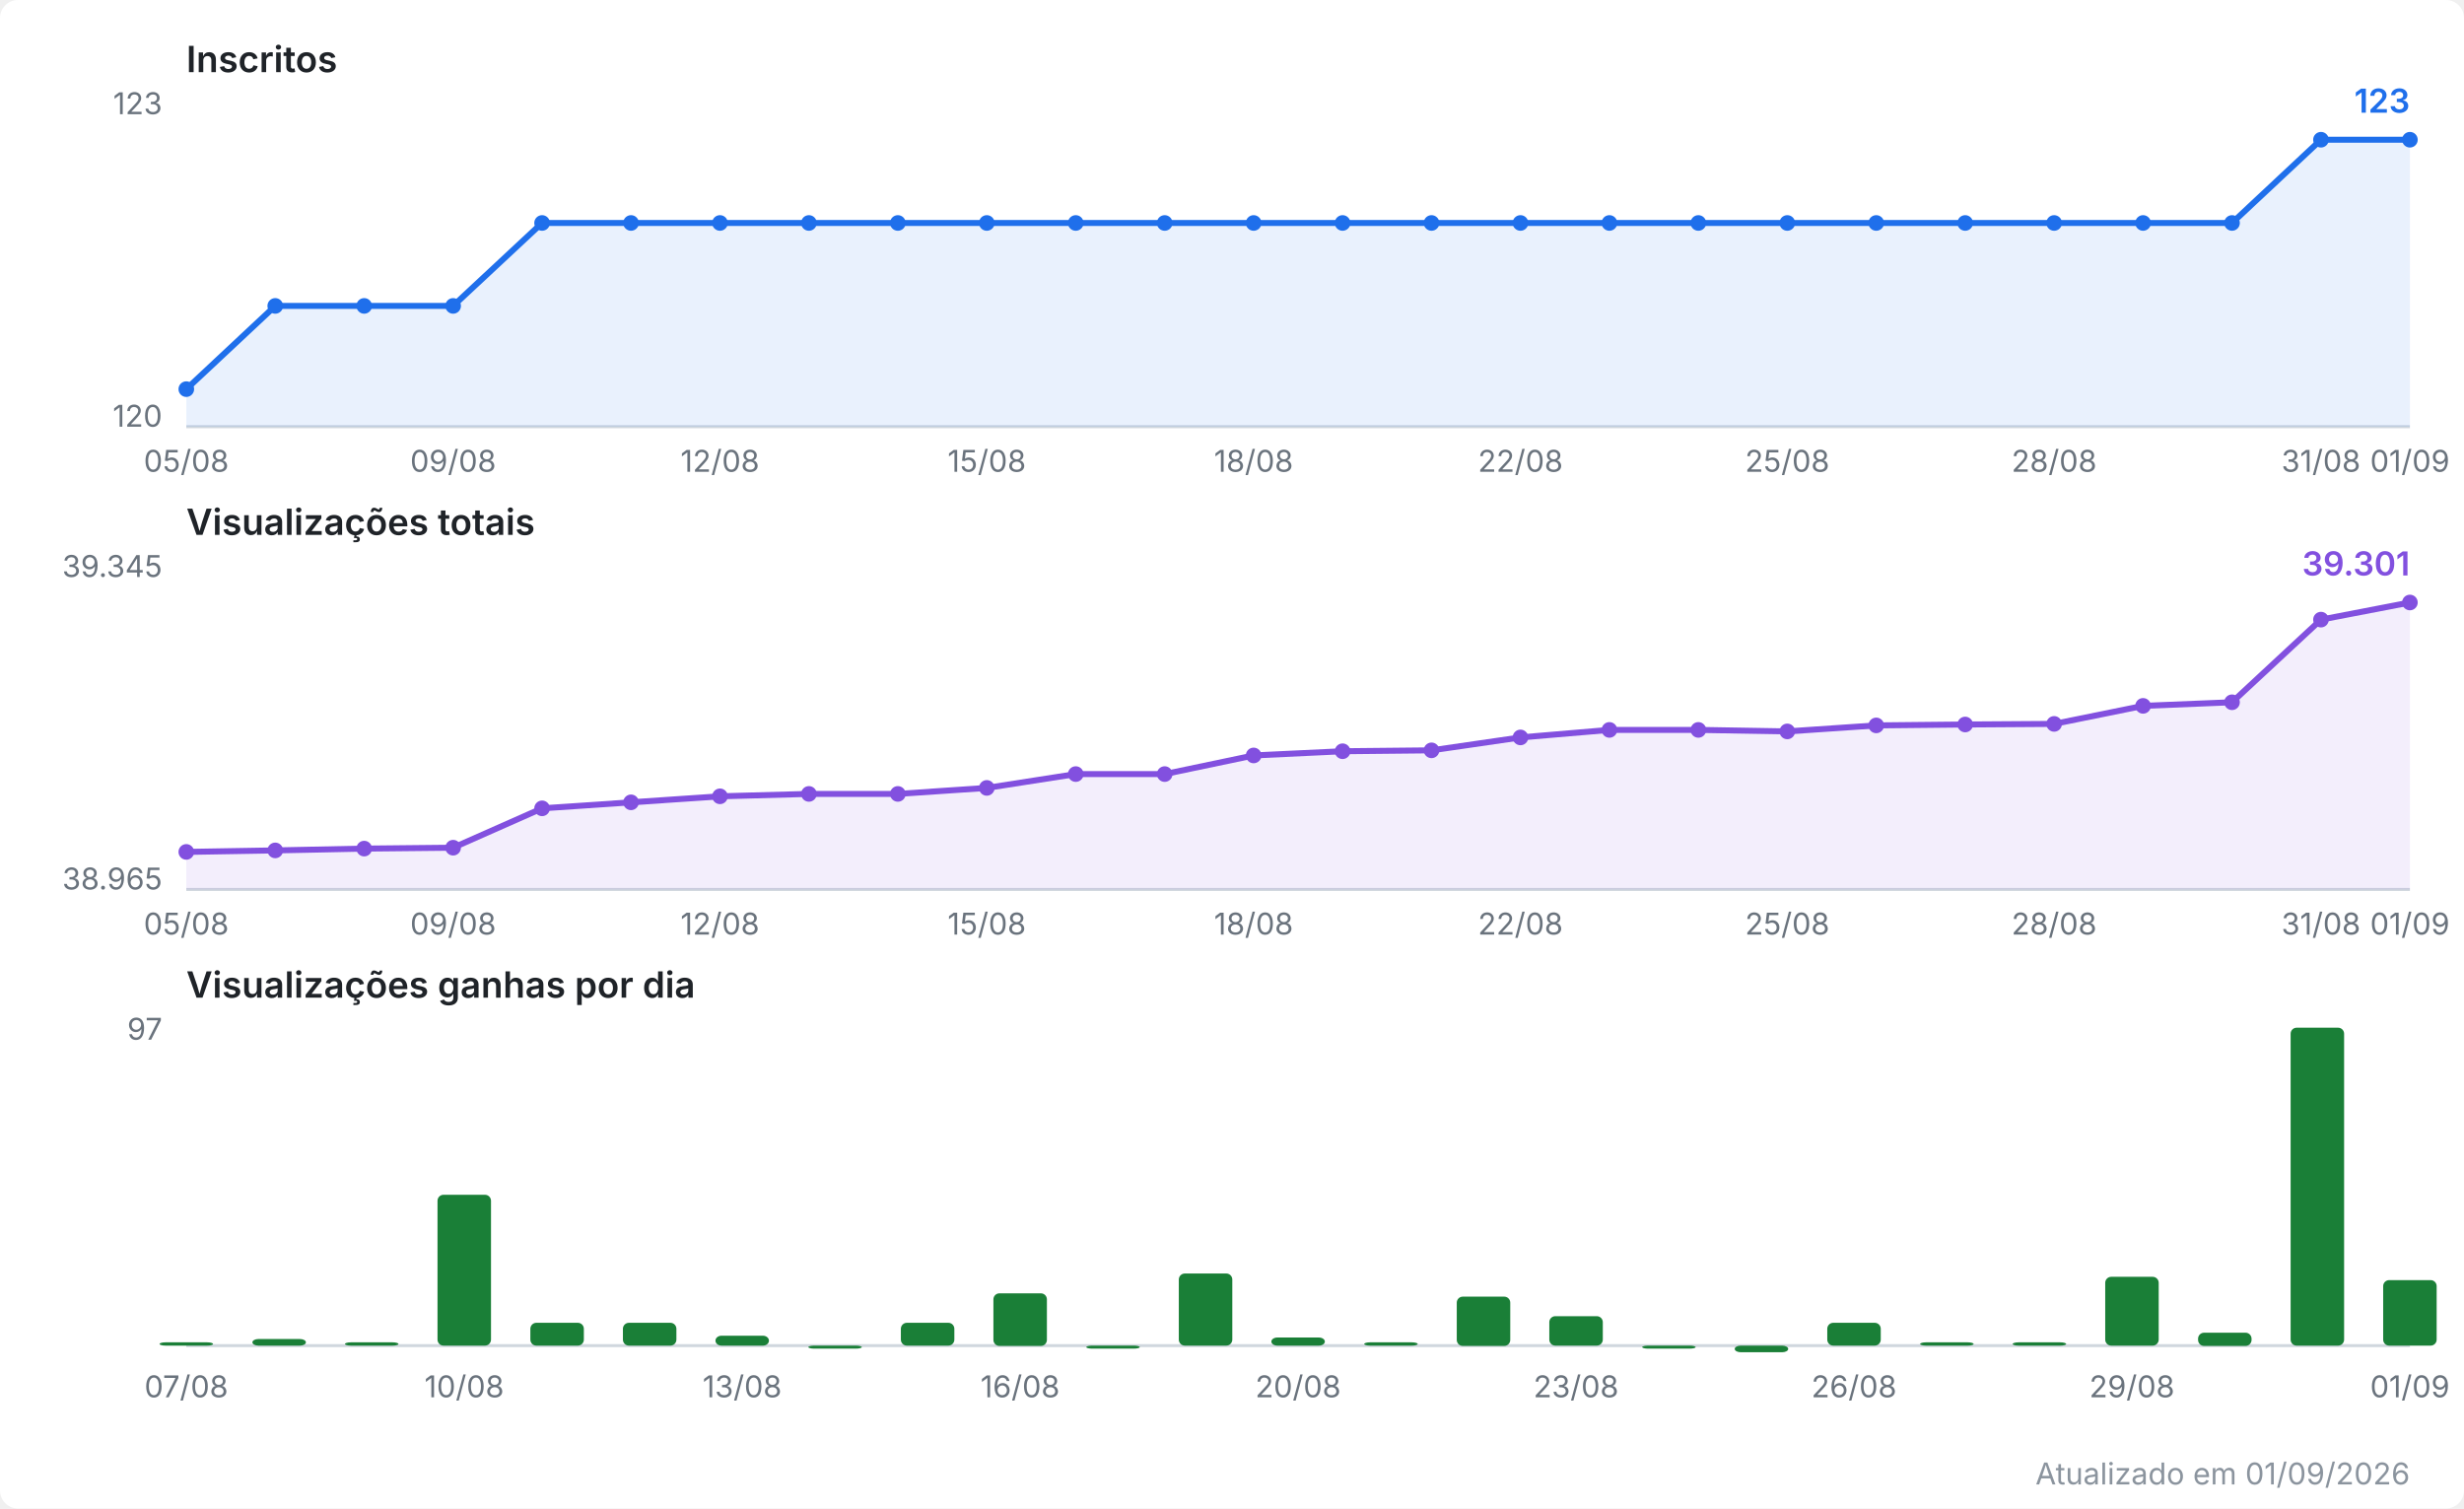
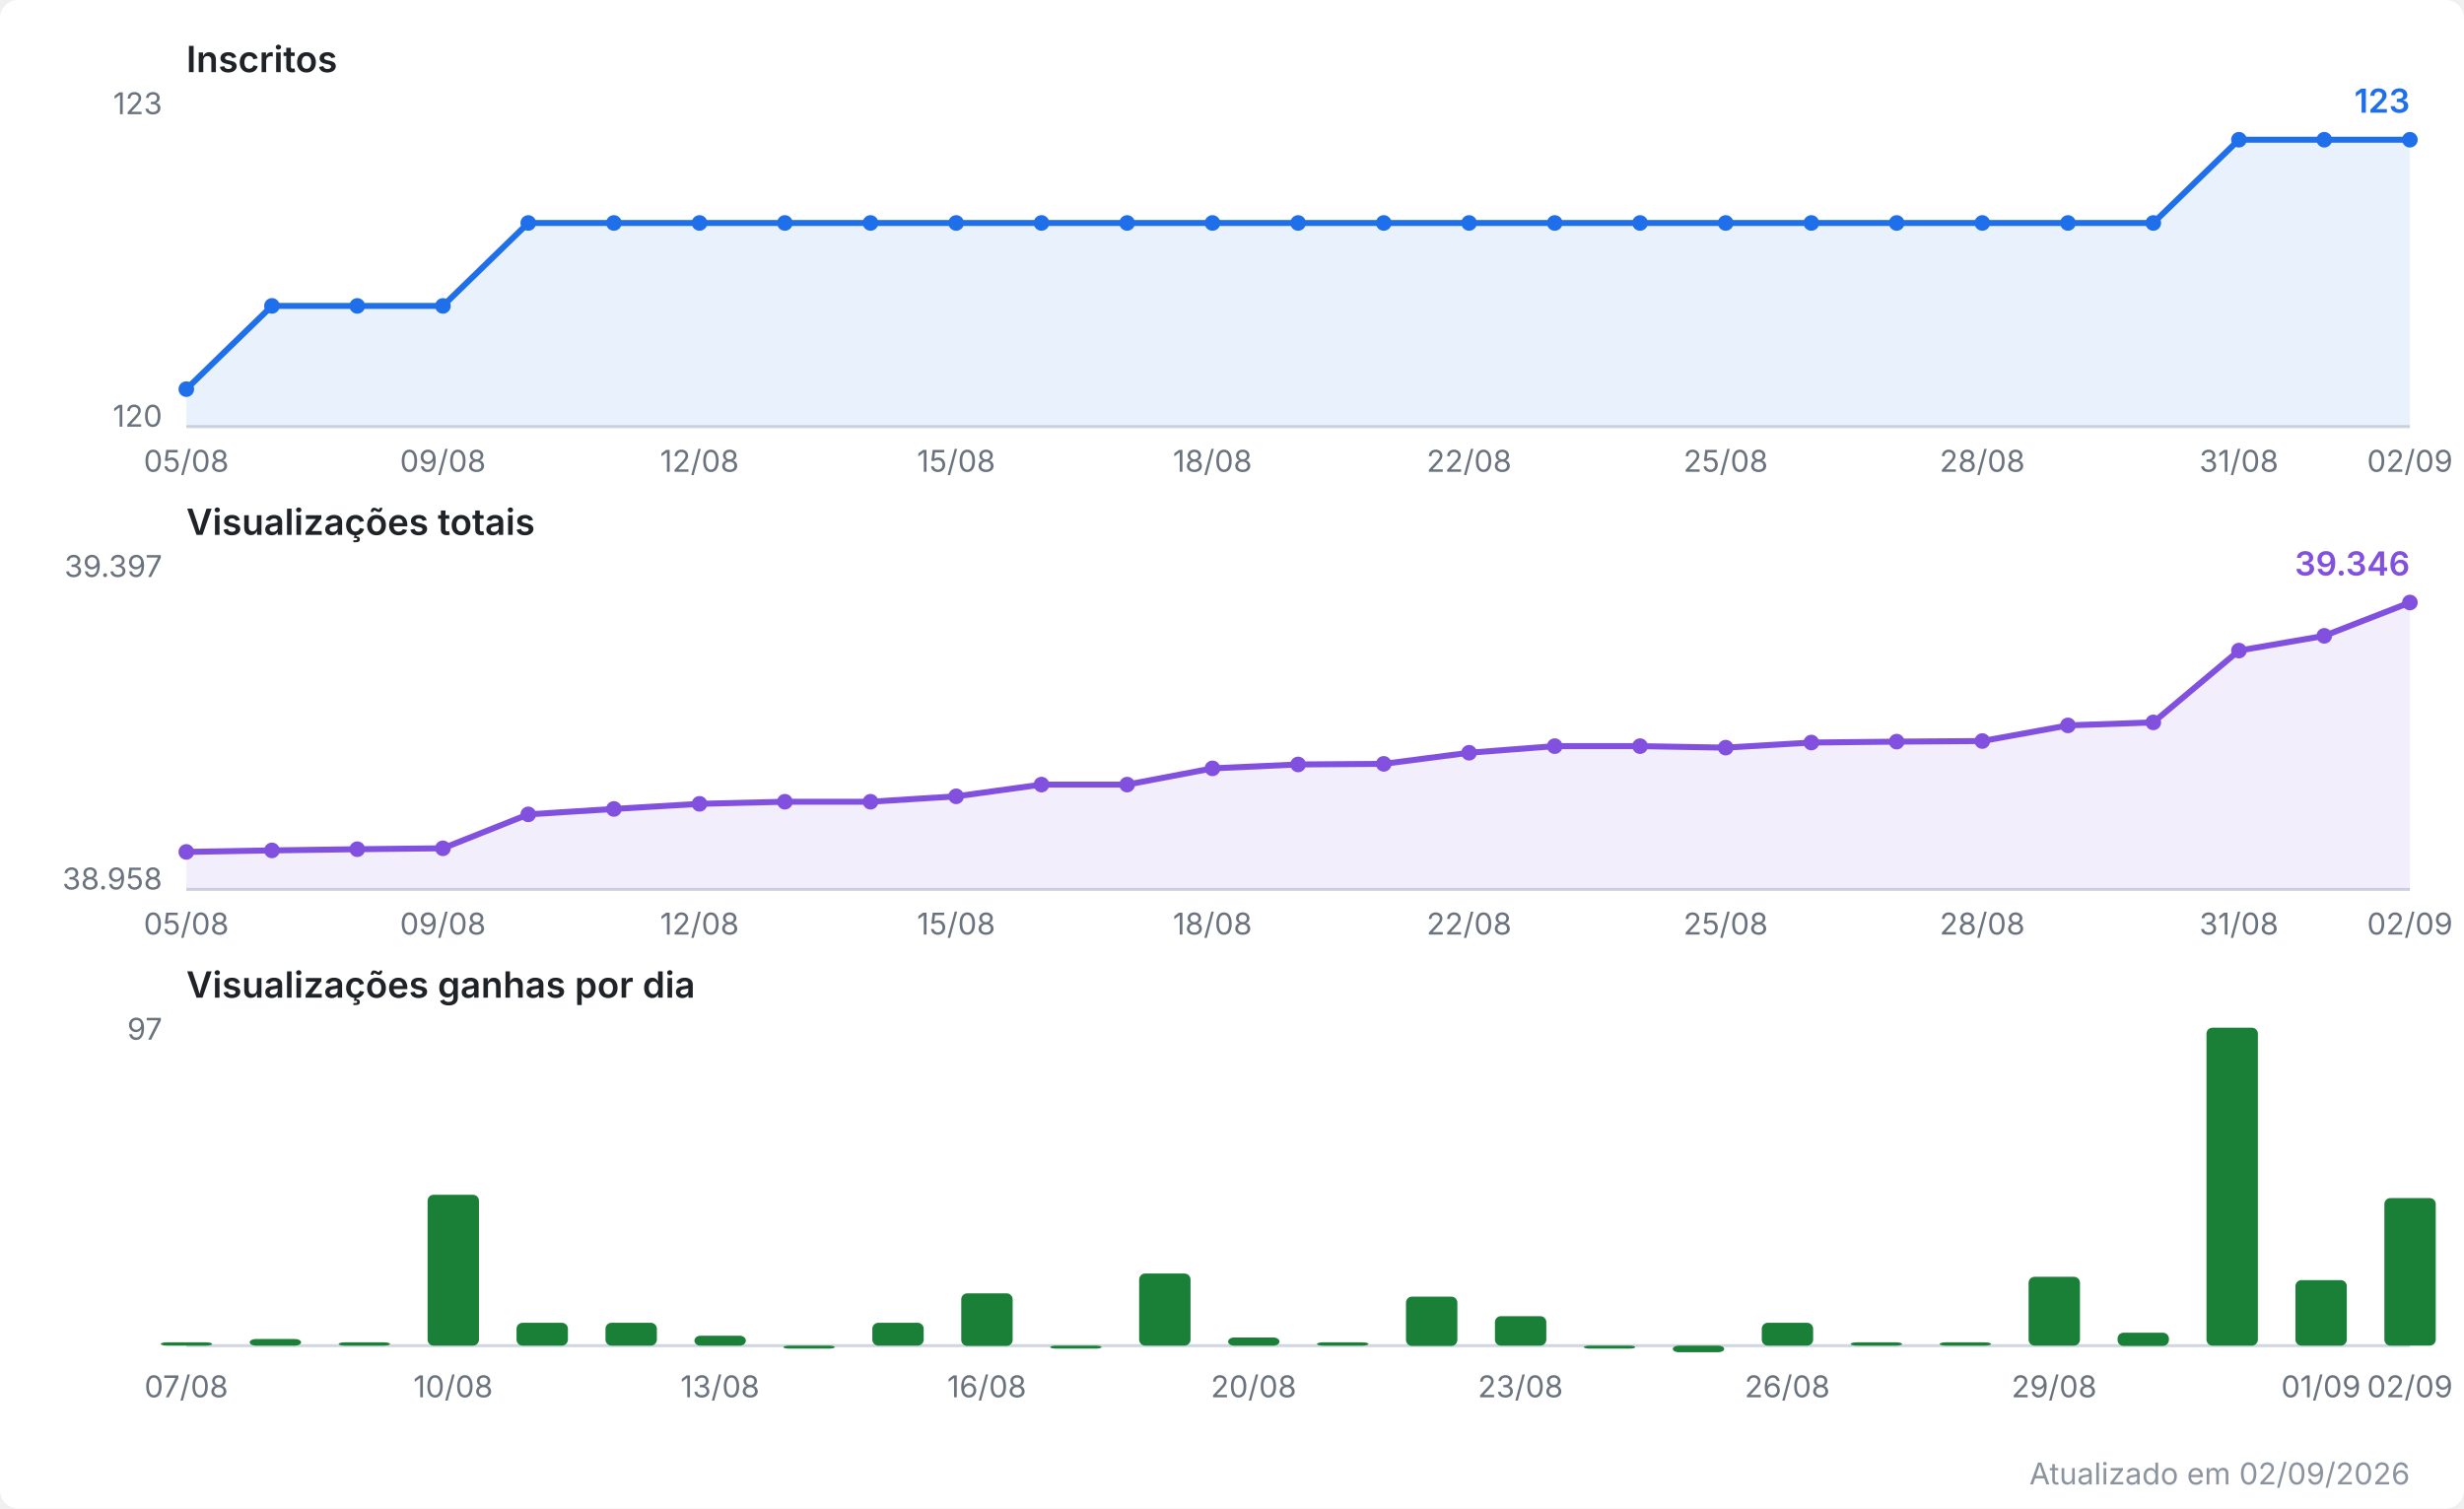
<svg xmlns="http://www.w3.org/2000/svg" viewBox="0 0 820 502" width="820" height="502" role="img" aria-label="Evolução do canal no YouTube">
  <style>
  .fundo { fill: #ffffff; }
  .titulo { font: 600 12px system-ui, -apple-system, Segoe UI, sans-serif; fill: #1f2328; }
  .escala { font: 10px system-ui, -apple-system, Segoe UI, sans-serif; fill: #6a737d; }
  .valor  { font: 600 11px system-ui, -apple-system, Segoe UI, sans-serif; }
  .rodape { font: 10px system-ui, -apple-system, Segoe UI, sans-serif; fill: #8b949e; }
  .eixo { stroke: #d0d7de; stroke-width: 1; }
  .linha { fill: none; stroke-width: 2; stroke-linejoin: round; stroke-linecap: round; }
  .inscritos { stroke: #1f6feb; }
  .inscritos.area { fill: #1f6feb; opacity: 0.10; stroke: none; }
  .inscritos.ponto, .inscritos.valor { fill: #1f6feb; stroke: none; }
  .views { stroke: #8250df; }
  .views.area { fill: #8250df; opacity: 0.10; stroke: none; }
  .views.ponto, .views.valor { fill: #8250df; stroke: none; }
  .barra.ganho { fill: #1a7f37; }
  @media (prefers-color-scheme: dark) {
    .fundo { fill: #0d1117; }
    .titulo { fill: #e6edf3; }
    .escala, .rodape { fill: #8b949e; }
    .eixo { stroke: #30363d; }
    .inscritos { stroke: #58a6ff; }
    .inscritos.area { fill: #58a6ff; }
    .inscritos.ponto, .inscritos.valor { fill: #58a6ff; }
    .views { stroke: #bc8cff; }
    .views.area { fill: #bc8cff; }
    .views.ponto, .views.valor { fill: #bc8cff; }
    .barra.ganho { fill: #3fb950; }
  }
</style>
  <rect class="fundo" width="820" height="502" rx="6" />
  <text class="titulo" x="62" y="24.0">Inscritos</text>
  <line class="eixo" x1="62" y1="142.0" x2="802" y2="142.0" />
  <text class="escala" x="54" y="38.0" text-anchor="end">123</text>
  <text class="escala" x="54" y="142.0" text-anchor="end">120</text>
-   <polygon class="area inscritos" points="62.0,142.0 62.0,129.5 91.6,101.8 121.2,101.8 150.8,101.8 180.4,74.2 210.0,74.2 239.6,74.2 269.2,74.2 298.8,74.2 328.4,74.2 358.0,74.2 387.6,74.2 417.2,74.2 446.8,74.2 476.4,74.2 506.0,74.2 535.6,74.2 565.2,74.2 594.8,74.2 624.4,74.2 654.0,74.2 683.6,74.2 713.2,74.2 742.8,74.2 772.4,46.5 802.0,46.5 802.0,142.0" />
-   <polyline class="linha inscritos" points="62.0,129.5 91.6,101.8 121.2,101.8 150.8,101.8 180.4,74.2 210.0,74.2 239.6,74.2 269.2,74.2 298.8,74.2 328.4,74.2 358.0,74.2 387.6,74.2 417.2,74.2 446.8,74.2 476.4,74.2 506.0,74.2 535.6,74.2 565.2,74.2 594.8,74.2 624.4,74.2 654.0,74.2 683.6,74.2 713.2,74.2 742.8,74.2 772.4,46.5 802.0,46.5" />
+   <polygon class="area inscritos" points="62.0,142.0 62.0,129.5 90.5,101.8 118.9,101.8 147.4,101.8 175.8,74.2 204.3,74.2 232.8,74.2 261.2,74.2 289.7,74.2 318.2,74.2 346.6,74.2 375.1,74.2 403.5,74.2 432.0,74.2 460.5,74.2 488.9,74.2 517.4,74.2 545.8,74.2 574.3,74.2 602.8,74.2 631.2,74.2 659.7,74.2 688.2,74.2 716.6,74.2 745.1,46.5 773.5,46.5 802.0,46.5 802.0,142.0" />
+   <polyline class="linha inscritos" points="62.0,129.5 90.5,101.8 118.9,101.8 147.4,101.8 175.8,74.2 204.3,74.2 232.8,74.2 261.2,74.2 289.7,74.2 318.2,74.2 346.6,74.2 375.1,74.2 403.5,74.2 432.0,74.2 460.5,74.2 488.9,74.2 517.4,74.2 545.8,74.2 574.3,74.2 602.8,74.2 631.2,74.2 659.7,74.2 688.2,74.2 716.6,74.2 745.1,46.5 773.5,46.5 802.0,46.5" />
  <circle class="ponto inscritos" cx="62.0" cy="129.5" r="2.6" />
-   <circle class="ponto inscritos" cx="91.6" cy="101.8" r="2.6" />
-   <circle class="ponto inscritos" cx="121.2" cy="101.8" r="2.6" />
-   <circle class="ponto inscritos" cx="150.8" cy="101.8" r="2.6" />
-   <circle class="ponto inscritos" cx="180.4" cy="74.2" r="2.6" />
-   <circle class="ponto inscritos" cx="210.0" cy="74.2" r="2.6" />
-   <circle class="ponto inscritos" cx="239.6" cy="74.2" r="2.6" />
-   <circle class="ponto inscritos" cx="269.2" cy="74.2" r="2.6" />
-   <circle class="ponto inscritos" cx="298.8" cy="74.2" r="2.6" />
-   <circle class="ponto inscritos" cx="328.4" cy="74.2" r="2.6" />
-   <circle class="ponto inscritos" cx="358.0" cy="74.2" r="2.6" />
-   <circle class="ponto inscritos" cx="387.6" cy="74.2" r="2.6" />
-   <circle class="ponto inscritos" cx="417.2" cy="74.2" r="2.6" />
-   <circle class="ponto inscritos" cx="446.8" cy="74.2" r="2.6" />
-   <circle class="ponto inscritos" cx="476.4" cy="74.2" r="2.6" />
-   <circle class="ponto inscritos" cx="506.0" cy="74.2" r="2.6" />
-   <circle class="ponto inscritos" cx="535.6" cy="74.2" r="2.6" />
-   <circle class="ponto inscritos" cx="565.2" cy="74.2" r="2.6" />
-   <circle class="ponto inscritos" cx="594.8" cy="74.2" r="2.6" />
-   <circle class="ponto inscritos" cx="624.4" cy="74.2" r="2.6" />
-   <circle class="ponto inscritos" cx="654.0" cy="74.2" r="2.6" />
-   <circle class="ponto inscritos" cx="683.6" cy="74.2" r="2.6" />
-   <circle class="ponto inscritos" cx="713.2" cy="74.2" r="2.6" />
-   <circle class="ponto inscritos" cx="742.8" cy="74.2" r="2.6" />
-   <circle class="ponto inscritos" cx="772.4" cy="46.5" r="2.6" />
+   <circle class="ponto inscritos" cx="90.5" cy="101.8" r="2.6" />
+   <circle class="ponto inscritos" cx="118.9" cy="101.8" r="2.6" />
+   <circle class="ponto inscritos" cx="147.4" cy="101.8" r="2.6" />
+   <circle class="ponto inscritos" cx="175.8" cy="74.2" r="2.6" />
+   <circle class="ponto inscritos" cx="204.3" cy="74.2" r="2.6" />
+   <circle class="ponto inscritos" cx="232.8" cy="74.2" r="2.6" />
+   <circle class="ponto inscritos" cx="261.2" cy="74.2" r="2.6" />
+   <circle class="ponto inscritos" cx="289.7" cy="74.2" r="2.6" />
+   <circle class="ponto inscritos" cx="318.2" cy="74.2" r="2.6" />
+   <circle class="ponto inscritos" cx="346.6" cy="74.2" r="2.6" />
+   <circle class="ponto inscritos" cx="375.1" cy="74.2" r="2.6" />
+   <circle class="ponto inscritos" cx="403.5" cy="74.2" r="2.6" />
+   <circle class="ponto inscritos" cx="432.0" cy="74.2" r="2.6" />
+   <circle class="ponto inscritos" cx="460.5" cy="74.2" r="2.6" />
+   <circle class="ponto inscritos" cx="488.9" cy="74.2" r="2.6" />
+   <circle class="ponto inscritos" cx="517.4" cy="74.2" r="2.6" />
+   <circle class="ponto inscritos" cx="545.8" cy="74.2" r="2.6" />
+   <circle class="ponto inscritos" cx="574.3" cy="74.2" r="2.6" />
+   <circle class="ponto inscritos" cx="602.8" cy="74.2" r="2.6" />
+   <circle class="ponto inscritos" cx="631.2" cy="74.2" r="2.6" />
+   <circle class="ponto inscritos" cx="659.7" cy="74.2" r="2.6" />
+   <circle class="ponto inscritos" cx="688.2" cy="74.2" r="2.6" />
+   <circle class="ponto inscritos" cx="716.6" cy="74.2" r="2.6" />
+   <circle class="ponto inscritos" cx="745.1" cy="46.5" r="2.6" />
+   <circle class="ponto inscritos" cx="773.5" cy="46.5" r="2.6" />
  <circle class="ponto inscritos" cx="802.0" cy="46.5" r="2.6" />
  <text class="valor inscritos" x="802.0" y="37.5" text-anchor="end">123</text>
  <text class="escala" x="62.0" y="157.0" text-anchor="middle">05/08</text>
-   <text class="escala" x="150.8" y="157.0" text-anchor="middle">09/08</text>
-   <text class="escala" x="239.6" y="157.0" text-anchor="middle">12/08</text>
-   <text class="escala" x="328.4" y="157.0" text-anchor="middle">15/08</text>
-   <text class="escala" x="417.2" y="157.0" text-anchor="middle">18/08</text>
-   <text class="escala" x="506.0" y="157.0" text-anchor="middle">22/08</text>
-   <text class="escala" x="594.8" y="157.0" text-anchor="middle">25/08</text>
-   <text class="escala" x="683.6" y="157.0" text-anchor="middle">28/08</text>
-   <text class="escala" x="772.4" y="157.0" text-anchor="middle">31/08</text>
-   <text class="escala" x="802.0" y="157.0" text-anchor="middle">01/09</text>
+   <text class="escala" x="147.4" y="157.0" text-anchor="middle">09/08</text>
+   <text class="escala" x="232.8" y="157.0" text-anchor="middle">12/08</text>
+   <text class="escala" x="318.2" y="157.0" text-anchor="middle">15/08</text>
+   <text class="escala" x="403.5" y="157.0" text-anchor="middle">18/08</text>
+   <text class="escala" x="488.9" y="157.0" text-anchor="middle">22/08</text>
+   <text class="escala" x="574.3" y="157.0" text-anchor="middle">25/08</text>
+   <text class="escala" x="659.7" y="157.0" text-anchor="middle">28/08</text>
+   <text class="escala" x="745.1" y="157.0" text-anchor="middle">31/08</text>
+   <text class="escala" x="802.0" y="157.0" text-anchor="middle">02/09</text>
  <text class="titulo" x="62" y="178.0">Visualizações totais</text>
  <line class="eixo" x1="62" y1="296.0" x2="802" y2="296.0" />
-   <text class="escala" x="54" y="192.0" text-anchor="end">39.345</text>
-   <text class="escala" x="54" y="296.0" text-anchor="end">38.965</text>
-   <polygon class="area views" points="62.0,296.0 62.0,283.5 91.6,283.0 121.2,282.4 150.8,282.1 180.4,269.0 210.0,267.0 239.6,265.0 269.2,264.2 298.8,264.2 328.4,262.2 358.0,257.6 387.6,257.6 417.2,251.4 446.8,250.0 476.4,249.7 506.0,245.4 535.6,242.9 565.2,242.9 594.8,243.4 624.4,241.4 654.0,241.1 683.6,240.9 713.2,234.9 742.8,233.7 772.4,206.2 802.0,200.5 802.0,296.0" />
-   <polyline class="linha views" points="62.0,283.5 91.6,283.0 121.2,282.4 150.8,282.1 180.4,269.0 210.0,267.0 239.6,265.0 269.2,264.2 298.8,264.2 328.4,262.2 358.0,257.6 387.6,257.6 417.2,251.4 446.8,250.0 476.4,249.7 506.0,245.4 535.6,242.9 565.2,242.9 594.8,243.4 624.4,241.4 654.0,241.1 683.6,240.9 713.2,234.9 742.8,233.7 772.4,206.2 802.0,200.5" />
+   <text class="escala" x="54" y="192.0" text-anchor="end">39.397</text>
+   <text class="escala" x="54" y="296.0" text-anchor="end">38.958</text>
+   <polygon class="area views" points="62.0,296.0 62.0,283.5 90.5,283.0 118.9,282.6 147.4,282.3 175.8,271.0 204.3,269.2 232.8,267.5 261.2,266.8 289.7,266.8 318.2,265.0 346.6,261.1 375.1,261.1 403.5,255.7 432.0,254.4 460.5,254.2 488.9,250.5 517.4,248.3 545.8,248.3 574.3,248.8 602.8,247.1 631.2,246.8 659.7,246.6 688.2,241.4 716.6,240.4 745.1,216.5 773.5,211.6 802.0,200.5 802.0,296.0" />
+   <polyline class="linha views" points="62.0,283.5 90.5,283.0 118.9,282.6 147.4,282.3 175.8,271.0 204.3,269.2 232.8,267.5 261.2,266.8 289.7,266.8 318.2,265.0 346.6,261.1 375.1,261.1 403.5,255.7 432.0,254.4 460.5,254.2 488.9,250.5 517.4,248.3 545.8,248.3 574.3,248.8 602.8,247.1 631.2,246.8 659.7,246.6 688.2,241.4 716.6,240.4 745.1,216.5 773.5,211.6 802.0,200.5" />
  <circle class="ponto views" cx="62.0" cy="283.5" r="2.6" />
-   <circle class="ponto views" cx="91.6" cy="283.0" r="2.6" />
-   <circle class="ponto views" cx="121.2" cy="282.4" r="2.6" />
-   <circle class="ponto views" cx="150.8" cy="282.1" r="2.6" />
-   <circle class="ponto views" cx="180.4" cy="269.0" r="2.6" />
-   <circle class="ponto views" cx="210.0" cy="267.0" r="2.6" />
-   <circle class="ponto views" cx="239.6" cy="265.0" r="2.6" />
-   <circle class="ponto views" cx="269.2" cy="264.2" r="2.6" />
-   <circle class="ponto views" cx="298.8" cy="264.2" r="2.6" />
-   <circle class="ponto views" cx="328.4" cy="262.2" r="2.6" />
-   <circle class="ponto views" cx="358.0" cy="257.6" r="2.6" />
-   <circle class="ponto views" cx="387.6" cy="257.6" r="2.6" />
-   <circle class="ponto views" cx="417.2" cy="251.4" r="2.6" />
-   <circle class="ponto views" cx="446.8" cy="250.0" r="2.6" />
-   <circle class="ponto views" cx="476.4" cy="249.7" r="2.6" />
-   <circle class="ponto views" cx="506.0" cy="245.4" r="2.6" />
-   <circle class="ponto views" cx="535.6" cy="242.9" r="2.6" />
-   <circle class="ponto views" cx="565.2" cy="242.9" r="2.6" />
-   <circle class="ponto views" cx="594.8" cy="243.4" r="2.6" />
-   <circle class="ponto views" cx="624.4" cy="241.4" r="2.6" />
-   <circle class="ponto views" cx="654.0" cy="241.1" r="2.6" />
-   <circle class="ponto views" cx="683.6" cy="240.9" r="2.6" />
-   <circle class="ponto views" cx="713.2" cy="234.9" r="2.6" />
-   <circle class="ponto views" cx="742.8" cy="233.7" r="2.6" />
-   <circle class="ponto views" cx="772.4" cy="206.2" r="2.6" />
+   <circle class="ponto views" cx="90.5" cy="283.0" r="2.6" />
+   <circle class="ponto views" cx="118.9" cy="282.6" r="2.6" />
+   <circle class="ponto views" cx="147.4" cy="282.3" r="2.6" />
+   <circle class="ponto views" cx="175.8" cy="271.0" r="2.6" />
+   <circle class="ponto views" cx="204.3" cy="269.2" r="2.6" />
+   <circle class="ponto views" cx="232.8" cy="267.5" r="2.6" />
+   <circle class="ponto views" cx="261.2" cy="266.8" r="2.6" />
+   <circle class="ponto views" cx="289.7" cy="266.8" r="2.6" />
+   <circle class="ponto views" cx="318.2" cy="265.0" r="2.6" />
+   <circle class="ponto views" cx="346.6" cy="261.1" r="2.6" />
+   <circle class="ponto views" cx="375.1" cy="261.1" r="2.6" />
+   <circle class="ponto views" cx="403.5" cy="255.7" r="2.6" />
+   <circle class="ponto views" cx="432.0" cy="254.4" r="2.6" />
+   <circle class="ponto views" cx="460.5" cy="254.2" r="2.6" />
+   <circle class="ponto views" cx="488.9" cy="250.5" r="2.6" />
+   <circle class="ponto views" cx="517.4" cy="248.3" r="2.6" />
+   <circle class="ponto views" cx="545.8" cy="248.3" r="2.6" />
+   <circle class="ponto views" cx="574.3" cy="248.8" r="2.6" />
+   <circle class="ponto views" cx="602.8" cy="247.1" r="2.6" />
+   <circle class="ponto views" cx="631.2" cy="246.8" r="2.6" />
+   <circle class="ponto views" cx="659.7" cy="246.6" r="2.6" />
+   <circle class="ponto views" cx="688.2" cy="241.4" r="2.6" />
+   <circle class="ponto views" cx="716.6" cy="240.4" r="2.6" />
+   <circle class="ponto views" cx="745.1" cy="216.5" r="2.6" />
+   <circle class="ponto views" cx="773.5" cy="211.6" r="2.6" />
  <circle class="ponto views" cx="802.0" cy="200.5" r="2.6" />
-   <text class="valor views" x="802.0" y="191.5" text-anchor="end">39.301</text>
+   <text class="valor views" x="802.0" y="191.5" text-anchor="end">39.346</text>
  <text class="escala" x="62.0" y="311.0" text-anchor="middle">05/08</text>
-   <text class="escala" x="150.8" y="311.0" text-anchor="middle">09/08</text>
-   <text class="escala" x="239.6" y="311.0" text-anchor="middle">12/08</text>
-   <text class="escala" x="328.4" y="311.0" text-anchor="middle">15/08</text>
-   <text class="escala" x="417.2" y="311.0" text-anchor="middle">18/08</text>
-   <text class="escala" x="506.0" y="311.0" text-anchor="middle">22/08</text>
-   <text class="escala" x="594.8" y="311.0" text-anchor="middle">25/08</text>
-   <text class="escala" x="683.6" y="311.0" text-anchor="middle">28/08</text>
-   <text class="escala" x="772.4" y="311.0" text-anchor="middle">31/08</text>
-   <text class="escala" x="802.0" y="311.0" text-anchor="middle">01/09</text>
+   <text class="escala" x="147.4" y="311.0" text-anchor="middle">09/08</text>
+   <text class="escala" x="232.8" y="311.0" text-anchor="middle">12/08</text>
+   <text class="escala" x="318.2" y="311.0" text-anchor="middle">15/08</text>
+   <text class="escala" x="403.5" y="311.0" text-anchor="middle">18/08</text>
+   <text class="escala" x="488.9" y="311.0" text-anchor="middle">22/08</text>
+   <text class="escala" x="574.3" y="311.0" text-anchor="middle">25/08</text>
+   <text class="escala" x="659.7" y="311.0" text-anchor="middle">28/08</text>
+   <text class="escala" x="745.1" y="311.0" text-anchor="middle">31/08</text>
+   <text class="escala" x="802.0" y="311.0" text-anchor="middle">02/09</text>
  <text class="titulo" x="62" y="332.0">Visualizações ganhas por dia</text>
  <line class="eixo" x1="62" y1="447.8" x2="802" y2="447.8" />
  <text class="escala" x="54" y="346.0" text-anchor="end">97</text>
-   <rect class="barra ganho" x="53.1" y="446.7" width="17.8" height="1.1" rx="2" />
-   <rect class="barra ganho" x="84.0" y="445.6" width="17.8" height="2.2" rx="2" />
-   <rect class="barra ganho" x="114.8" y="446.7" width="17.8" height="1.1" rx="2" />
-   <rect class="barra ganho" x="145.6" y="397.6" width="17.8" height="50.2" rx="2" />
-   <rect class="barra ganho" x="176.5" y="440.2" width="17.8" height="7.6" rx="2" />
-   <rect class="barra ganho" x="207.3" y="440.2" width="17.8" height="7.6" rx="2" />
-   <rect class="barra ganho" x="238.1" y="444.5" width="17.8" height="3.3" rx="2" />
-   <rect class="barra ganho" x="269.0" y="447.8" width="17.8" height="1.0" rx="2" />
-   <rect class="barra ganho" x="299.8" y="440.2" width="17.8" height="7.6" rx="2" />
-   <rect class="barra ganho" x="330.6" y="430.4" width="17.8" height="17.5" rx="2" />
-   <rect class="barra ganho" x="361.5" y="447.8" width="17.8" height="1.0" rx="2" />
-   <rect class="barra ganho" x="392.3" y="423.8" width="17.8" height="24.0" rx="2" />
-   <rect class="barra ganho" x="423.1" y="445.1" width="17.8" height="2.7" rx="2" />
-   <rect class="barra ganho" x="454.0" y="446.7" width="17.8" height="1.1" rx="2" />
-   <rect class="barra ganho" x="484.8" y="431.5" width="17.8" height="16.4" rx="2" />
-   <rect class="barra ganho" x="515.6" y="438.0" width="17.8" height="9.8" rx="2" />
-   <rect class="barra ganho" x="546.5" y="447.8" width="17.8" height="1.0" rx="2" />
-   <rect class="barra ganho" x="577.3" y="447.8" width="17.8" height="2.2" rx="2" />
-   <rect class="barra ganho" x="608.1" y="440.2" width="17.8" height="7.6" rx="2" />
-   <rect class="barra ganho" x="639.0" y="446.7" width="17.8" height="1.1" rx="2" />
-   <rect class="barra ganho" x="669.8" y="446.7" width="17.8" height="1.1" rx="2" />
-   <rect class="barra ganho" x="700.6" y="424.9" width="17.8" height="22.9" rx="2" />
-   <rect class="barra ganho" x="731.5" y="443.5" width="17.8" height="4.4" rx="2" />
-   <rect class="barra ganho" x="762.3" y="342.0" width="17.8" height="105.8" rx="2" />
-   <rect class="barra ganho" x="793.1" y="426.0" width="17.8" height="21.8" rx="2" />
+   <rect class="barra ganho" x="53.5" y="446.7" width="17.1" height="1.1" rx="2" />
+   <rect class="barra ganho" x="83.1" y="445.6" width="17.1" height="2.2" rx="2" />
+   <rect class="barra ganho" x="112.7" y="446.7" width="17.1" height="1.1" rx="2" />
+   <rect class="barra ganho" x="142.3" y="397.6" width="17.1" height="50.2" rx="2" />
+   <rect class="barra ganho" x="171.9" y="440.2" width="17.1" height="7.6" rx="2" />
+   <rect class="barra ganho" x="201.5" y="440.2" width="17.1" height="7.6" rx="2" />
+   <rect class="barra ganho" x="231.1" y="444.5" width="17.1" height="3.3" rx="2" />
+   <rect class="barra ganho" x="260.7" y="447.8" width="17.1" height="1.0" rx="2" />
+   <rect class="barra ganho" x="290.3" y="440.2" width="17.1" height="7.6" rx="2" />
+   <rect class="barra ganho" x="319.9" y="430.4" width="17.1" height="17.5" rx="2" />
+   <rect class="barra ganho" x="349.5" y="447.8" width="17.1" height="1.0" rx="2" />
+   <rect class="barra ganho" x="379.1" y="423.8" width="17.1" height="24.0" rx="2" />
+   <rect class="barra ganho" x="408.7" y="445.1" width="17.1" height="2.7" rx="2" />
+   <rect class="barra ganho" x="438.3" y="446.7" width="17.1" height="1.1" rx="2" />
+   <rect class="barra ganho" x="467.9" y="431.5" width="17.1" height="16.4" rx="2" />
+   <rect class="barra ganho" x="497.5" y="438.0" width="17.1" height="9.8" rx="2" />
+   <rect class="barra ganho" x="527.1" y="447.8" width="17.1" height="1.0" rx="2" />
+   <rect class="barra ganho" x="556.7" y="447.8" width="17.1" height="2.2" rx="2" />
+   <rect class="barra ganho" x="586.3" y="440.2" width="17.1" height="7.6" rx="2" />
+   <rect class="barra ganho" x="615.9" y="446.7" width="17.1" height="1.1" rx="2" />
+   <rect class="barra ganho" x="645.5" y="446.7" width="17.1" height="1.1" rx="2" />
+   <rect class="barra ganho" x="675.1" y="424.9" width="17.1" height="22.9" rx="2" />
+   <rect class="barra ganho" x="704.7" y="443.5" width="17.1" height="4.4" rx="2" />
+   <rect class="barra ganho" x="734.3" y="342.0" width="17.1" height="105.8" rx="2" />
+   <rect class="barra ganho" x="763.9" y="426.0" width="17.1" height="21.8" rx="2" />
+   <rect class="barra ganho" x="793.5" y="398.7" width="17.1" height="49.1" rx="2" />
  <text class="escala" x="62.0" y="465.0" text-anchor="middle">07/08</text>
-   <text class="escala" x="154.5" y="465.0" text-anchor="middle">10/08</text>
-   <text class="escala" x="247.0" y="465.0" text-anchor="middle">13/08</text>
-   <text class="escala" x="339.5" y="465.0" text-anchor="middle">16/08</text>
-   <text class="escala" x="432.0" y="465.0" text-anchor="middle">20/08</text>
-   <text class="escala" x="524.5" y="465.0" text-anchor="middle">23/08</text>
-   <text class="escala" x="617.0" y="465.0" text-anchor="middle">26/08</text>
-   <text class="escala" x="709.5" y="465.0" text-anchor="middle">29/08</text>
-   <text class="escala" x="802.0" y="465.0" text-anchor="middle">01/09</text>
-   <text class="rodape" x="802" y="494" text-anchor="end">Atualizado em 01/09/2026</text>
+   <text class="escala" x="150.8" y="465.0" text-anchor="middle">10/08</text>
+   <text class="escala" x="239.6" y="465.0" text-anchor="middle">13/08</text>
+   <text class="escala" x="328.4" y="465.0" text-anchor="middle">16/08</text>
+   <text class="escala" x="417.2" y="465.0" text-anchor="middle">20/08</text>
+   <text class="escala" x="506.0" y="465.0" text-anchor="middle">23/08</text>
+   <text class="escala" x="594.8" y="465.0" text-anchor="middle">26/08</text>
+   <text class="escala" x="683.6" y="465.0" text-anchor="middle">29/08</text>
+   <text class="escala" x="772.4" y="465.0" text-anchor="middle">01/09</text>
+   <text class="escala" x="802.0" y="465.0" text-anchor="middle">02/09</text>
+   <text class="rodape" x="802" y="494" text-anchor="end">Atualizado em 02/09/2026</text>
</svg>
